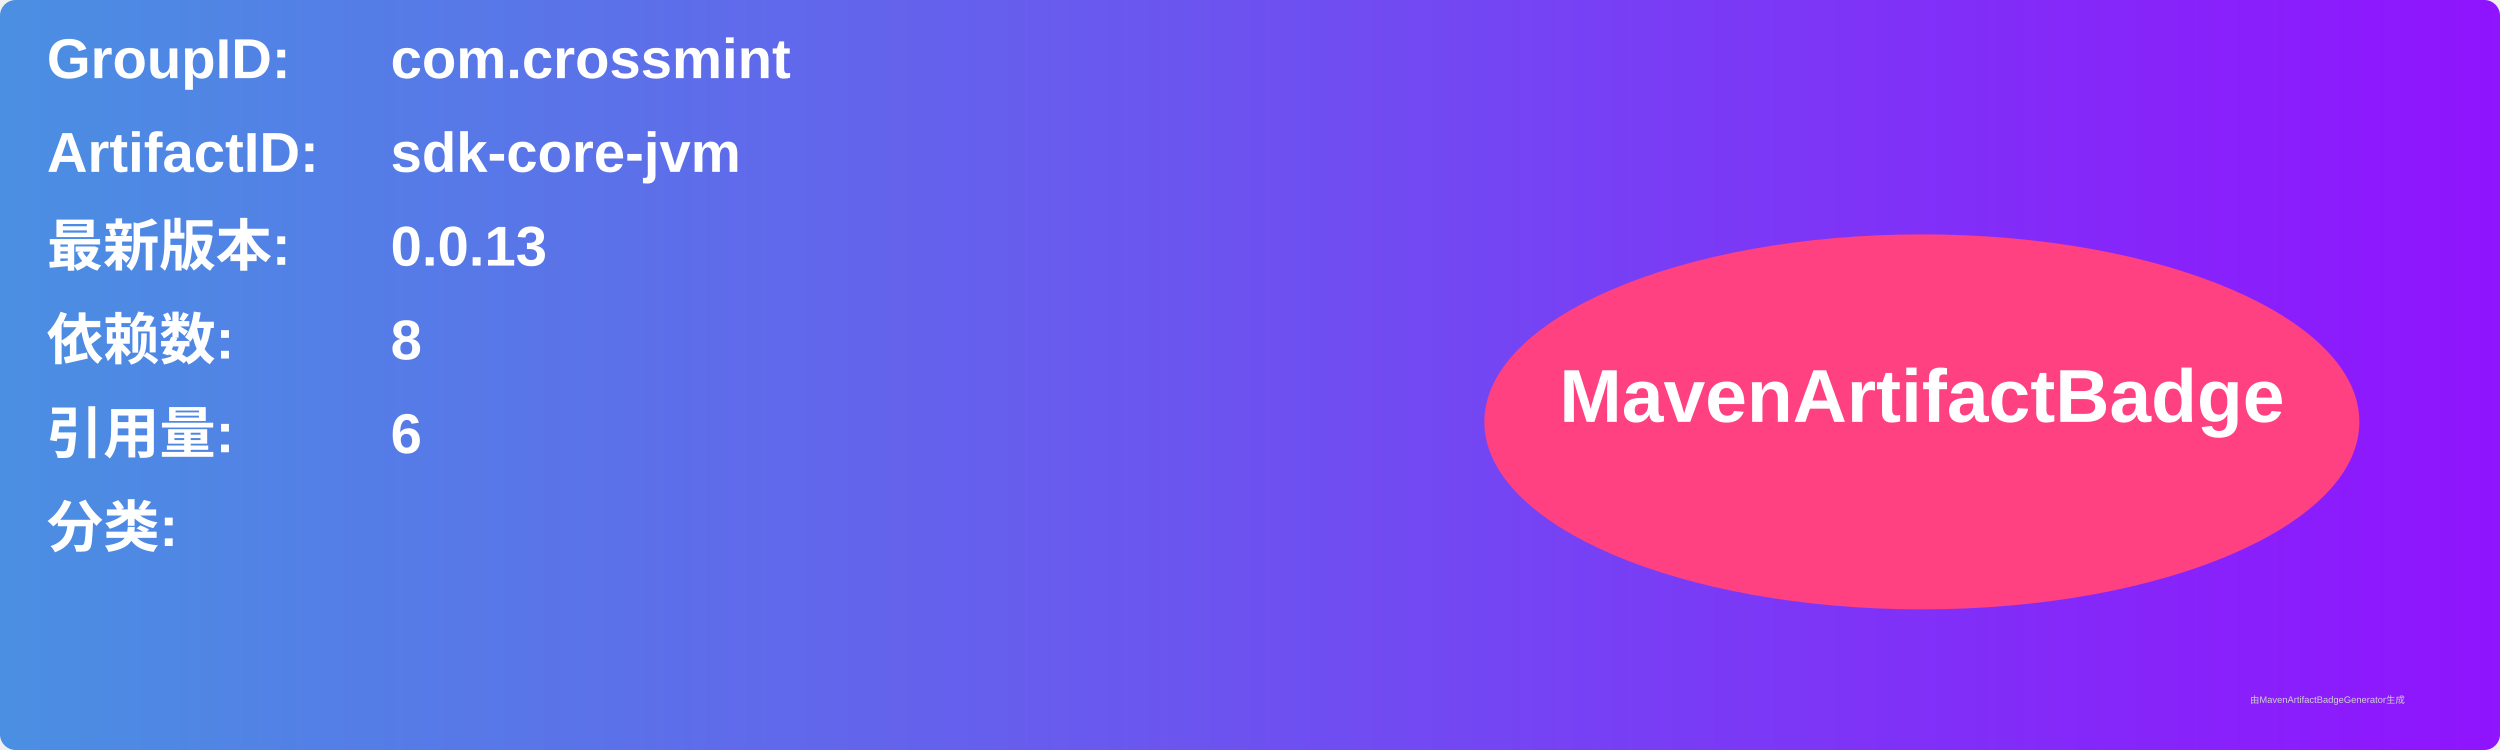
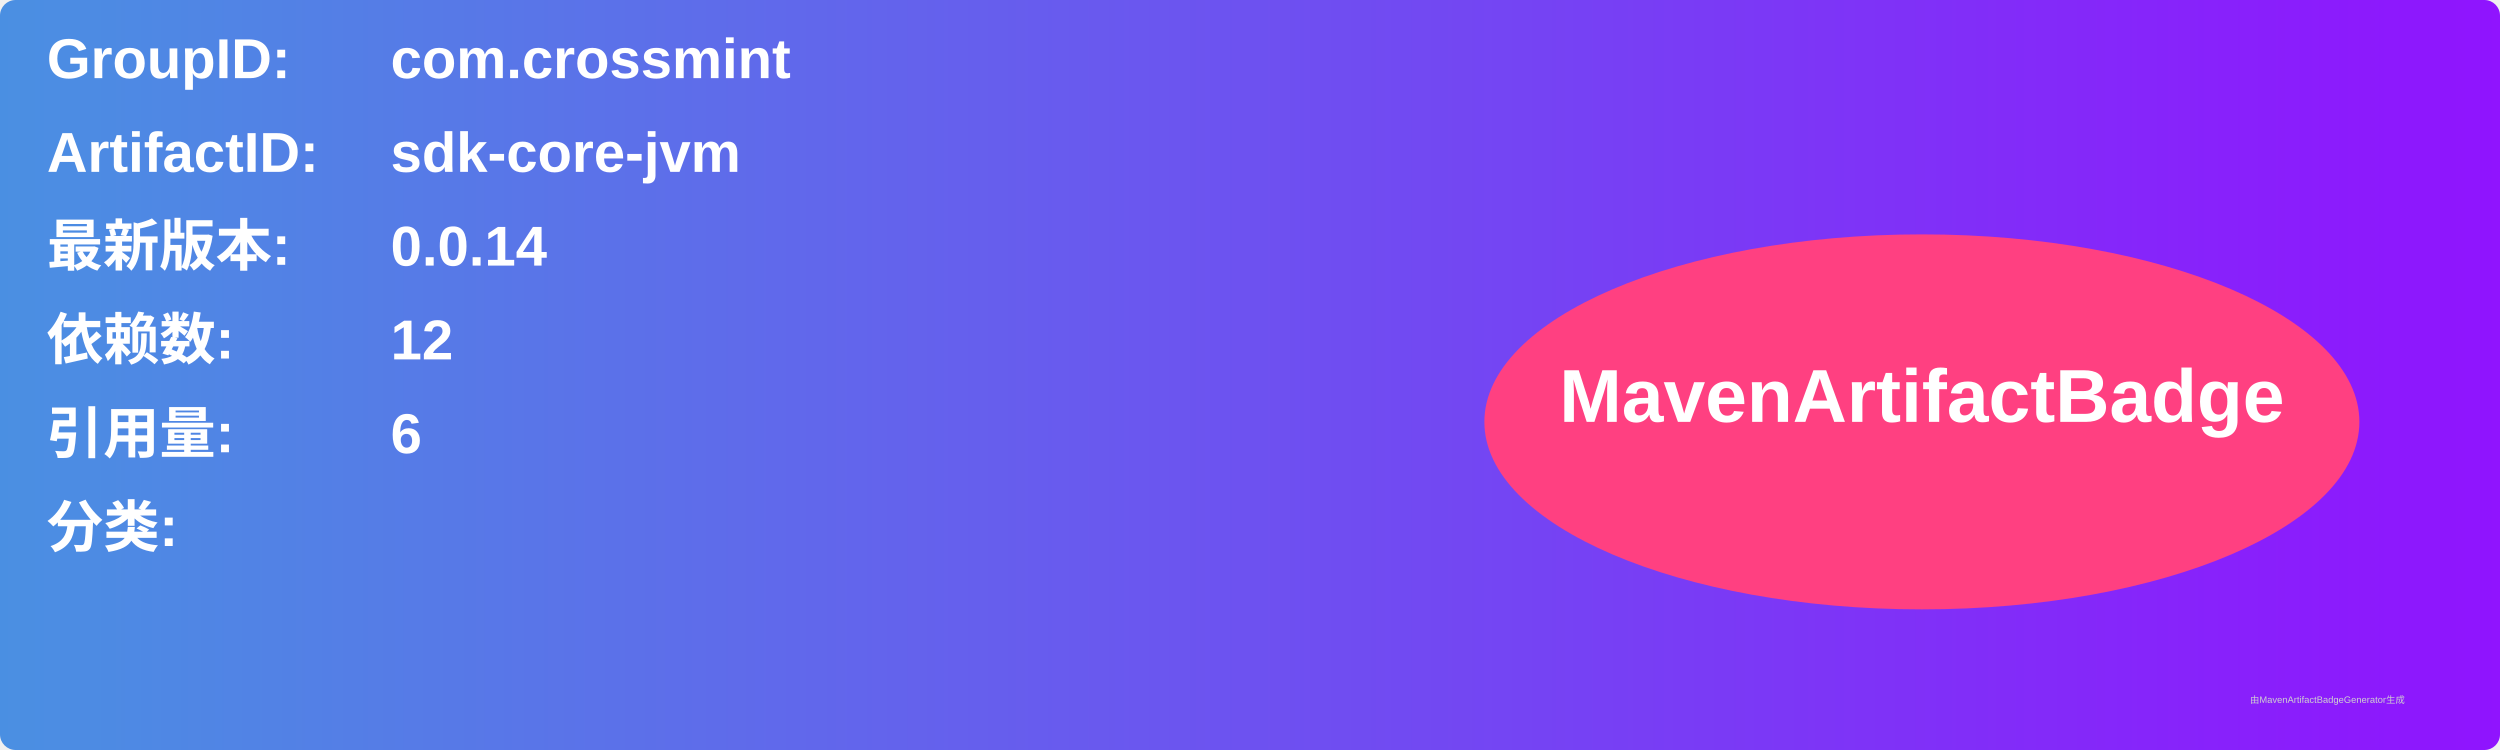
<svg xmlns="http://www.w3.org/2000/svg" width="800" height="240" viewBox="0 0 800 240">
  <linearGradient id="grad" x1="0%" y1="0%" x2="100%" y2="0%">
    <stop offset="0%" stop-color="#4a90e2" />
    <stop offset="100%" stop-color="#9013fe" />
  </linearGradient>
  <rect width="100%" height="100%" rx="5" ry="5" fill="url(#grad)" />
  <g transform="translate(15, 15)">
    <text x="0" y="10" font-family="Arial" font-size="18" fill="white" font-weight="bold" width="260">GroupID:</text>
    <text x="110" y="10" font-family="Arial" font-size="18" fill="white" font-weight="bold" width="460">com.crossmint</text>
    <text x="0" y="40" font-family="Arial" font-size="18" fill="white" font-weight="bold" width="260">ArtifactID:</text>
    <text x="110" y="40" font-family="Arial" font-size="18" fill="white" font-weight="bold" width="460">sdk-core-jvm</text>
    <text x="0" y="70" font-family="Arial" font-size="18" fill="white" font-weight="bold">最新版本:</text>
    <text x="110" y="70" font-family="Arial" font-size="18" fill="white" font-weight="bold">
-       <tspan font-weight="bold">0.0.13</tspan>
+       <tspan font-weight="bold">0.0.14</tspan>
    </text>
    <text x="0" y="100" font-family="Arial" font-size="18" fill="white" font-weight="bold">依赖数: </text>
    <text x="110" y="100" font-family="Arial" font-size="18" fill="white">
-       <tspan font-weight="bold">8</tspan>
+       <tspan font-weight="bold">12</tspan>
    </text>
    <text x="0" y="130" font-family="Arial" font-size="18" fill="white" font-weight="bold">引用量: </text>
    <text x="110" y="130" font-family="Arial" font-size="18" fill="white">
      <tspan font-weight="bold">6</tspan>
    </text>
    <text x="0" y="160" font-family="Arial" font-size="18" fill="white" font-weight="bold">分类:</text>
    <text x="10" y="190" font-family="Arial" font-size="10" fill="white">
      <tspan font-weight="bold" />
    </text>
    <ellipse cx="600" cy="120" rx="140" ry="60" fill="#ff4081" />
    <text x="600" y="120" text-anchor="middle" font-family="Arial" font-size="24" fill="white" font-weight="bold">MavenArtifactBadge</text>
  </g>
  <text x="720" y="225" font-family="Arial" font-size="3" fill="#d0d0d0">由MavenArtifactBadgeGenerator生成</text>
</svg>
